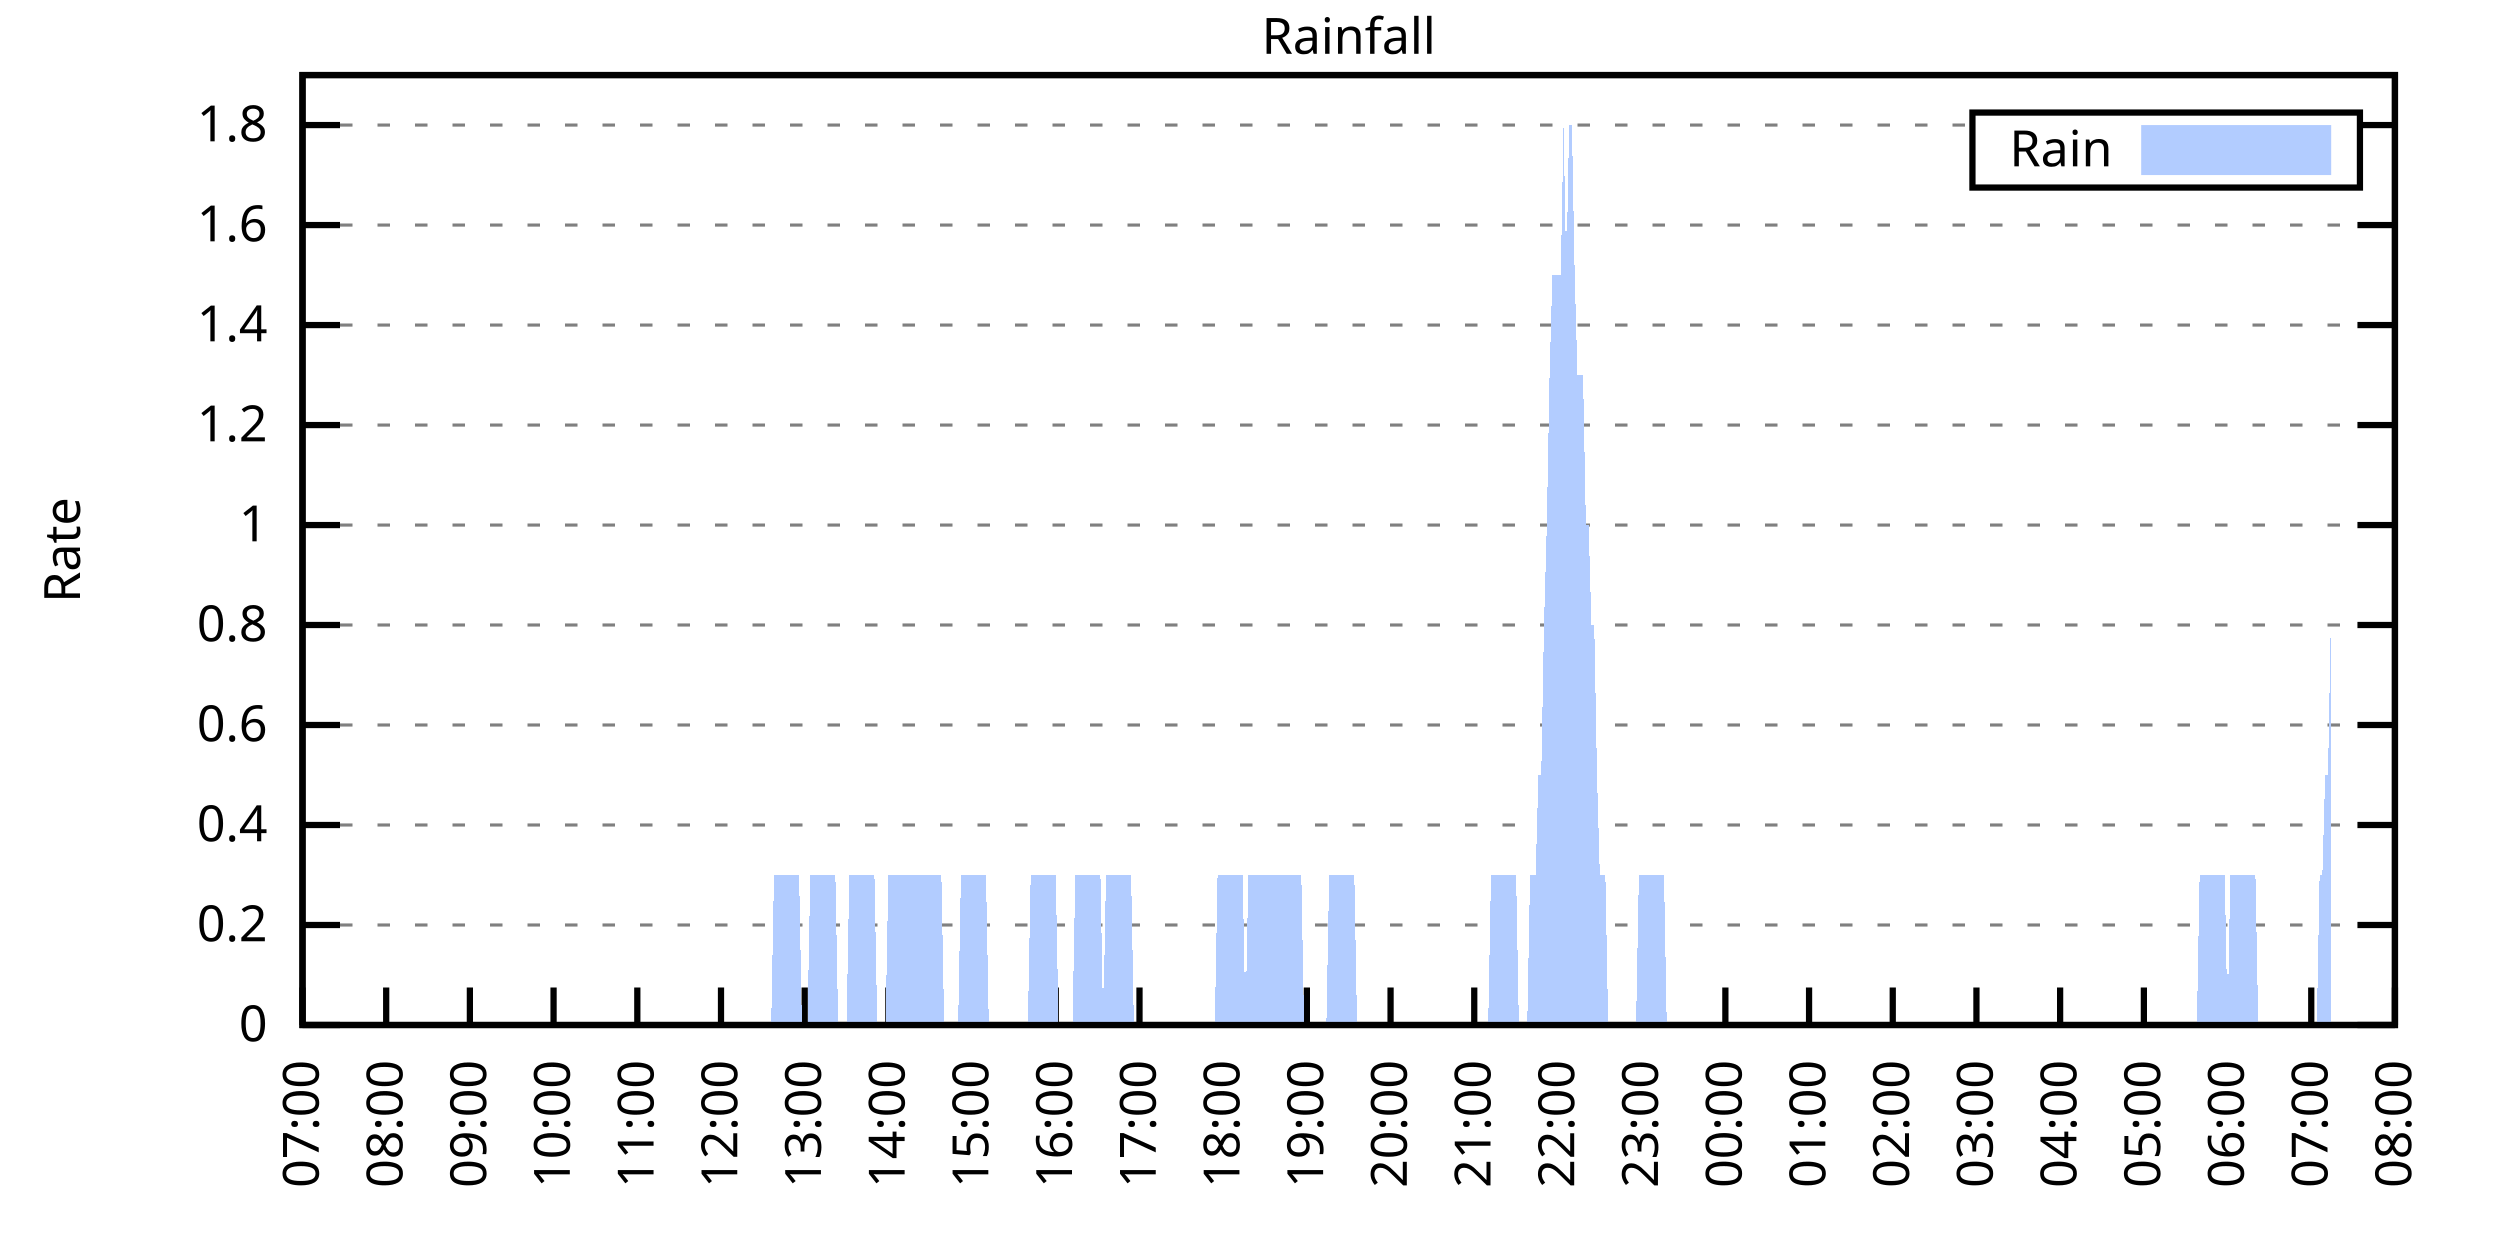
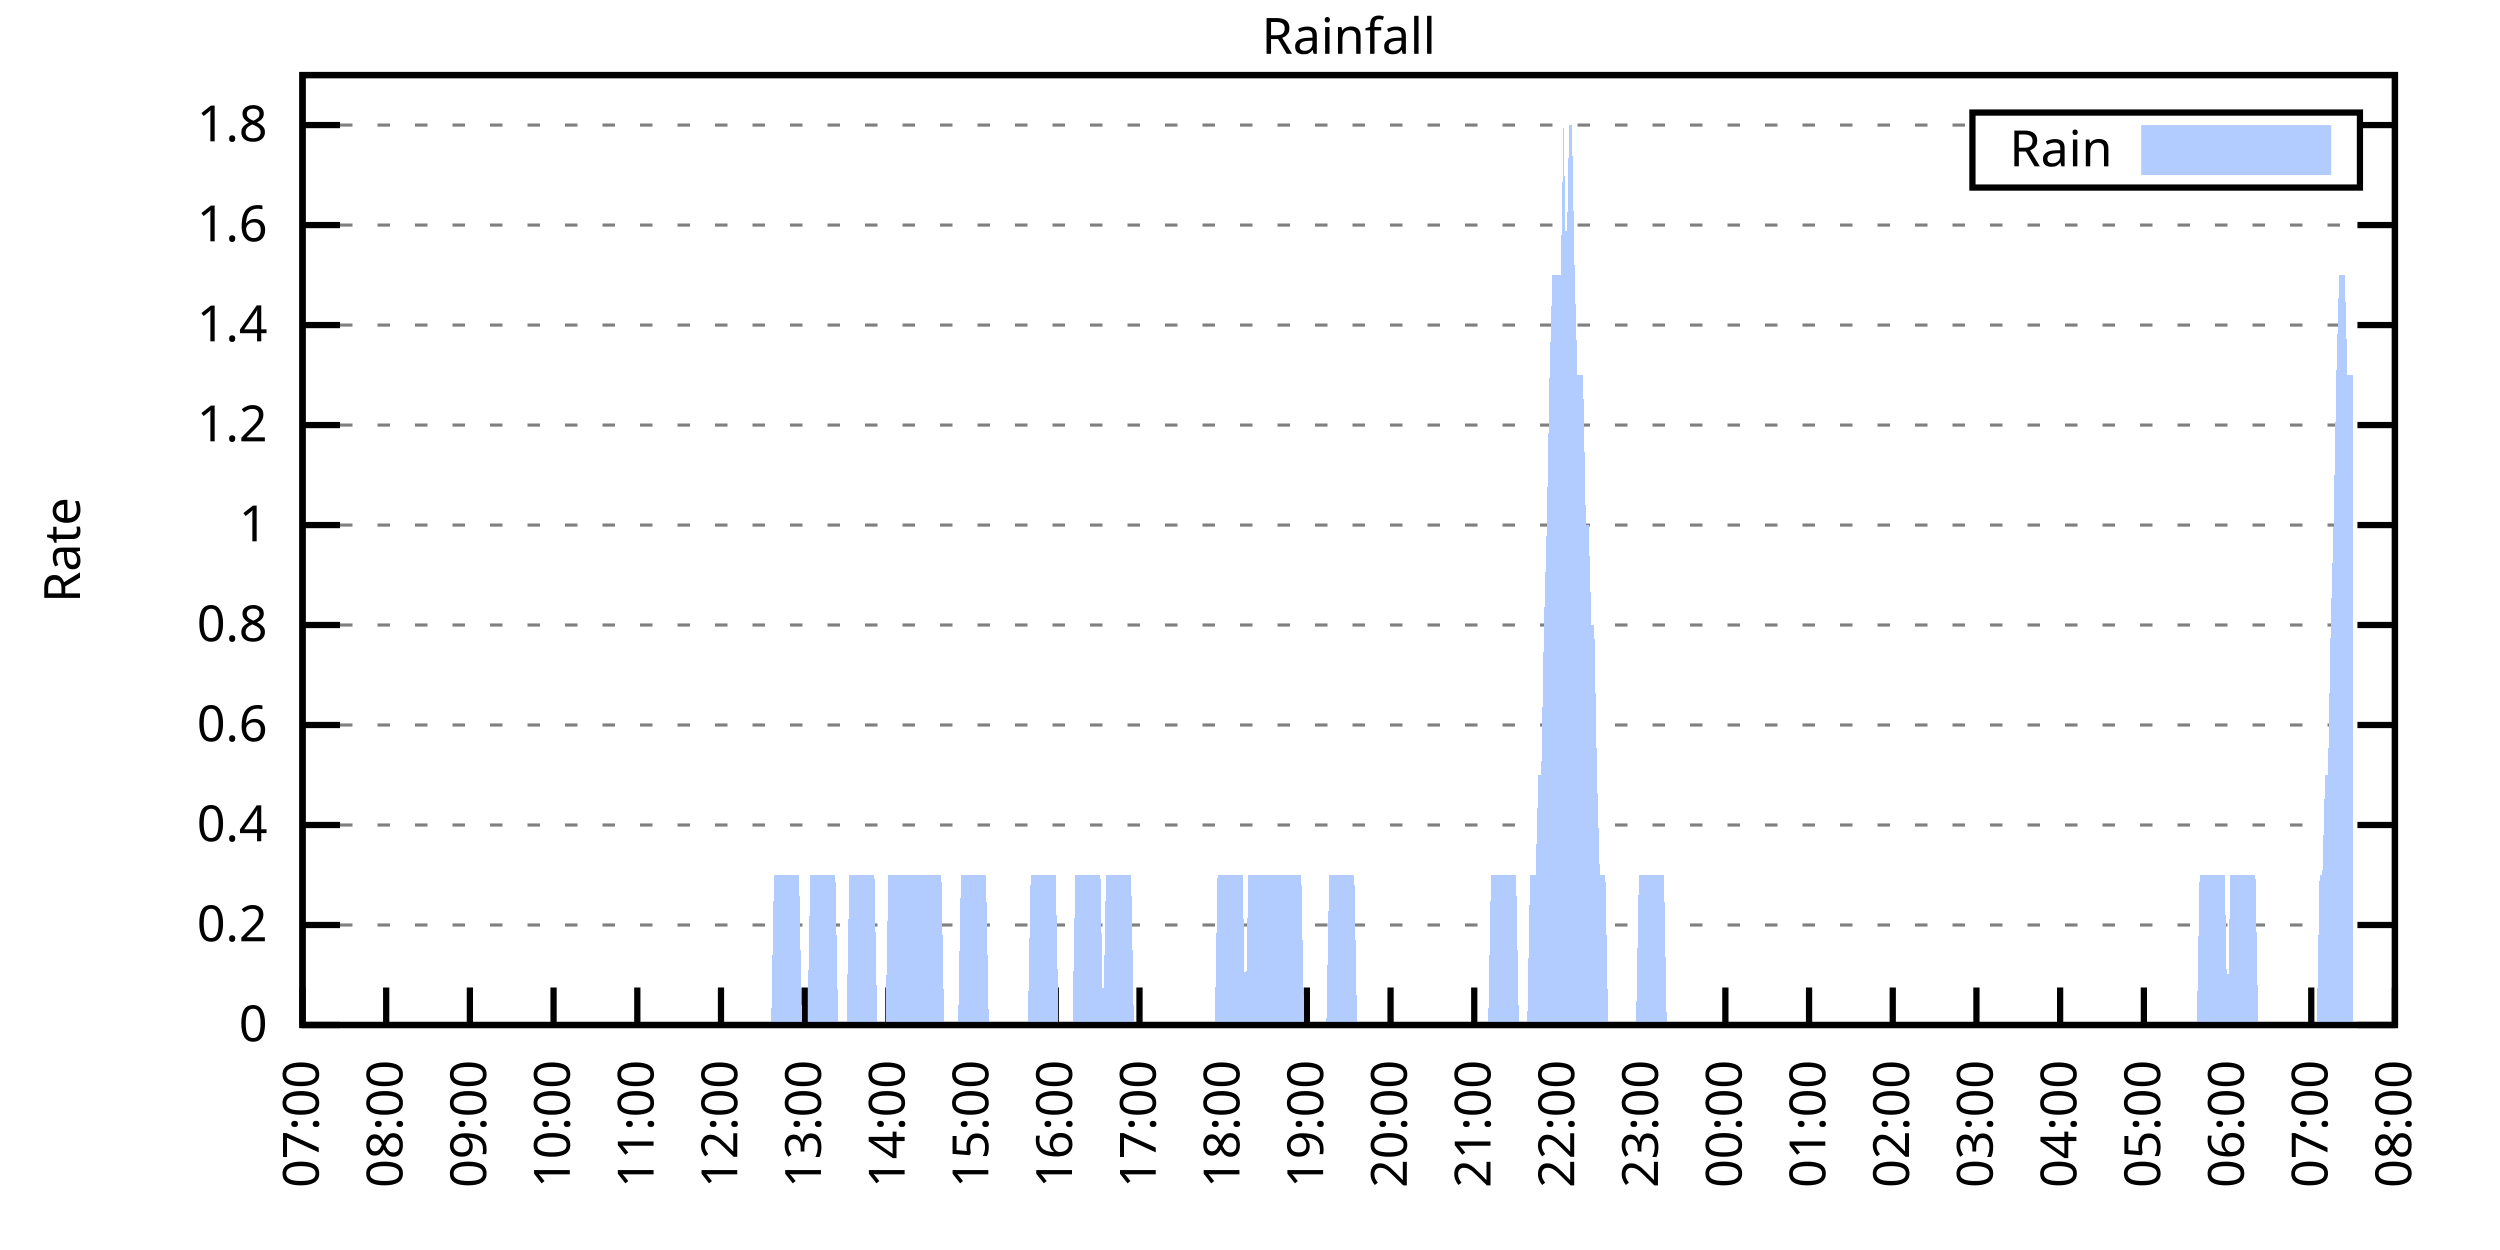
<svg xmlns="http://www.w3.org/2000/svg" xmlns:xlink="http://www.w3.org/1999/xlink" width="400" height="200" viewBox="0 0 400 200">
  <g id="gnuplot_canvas">
    <rect x="0" y="0" width="400" height="200" fill="none" />
    <defs>
      <circle id="gpDot" r="0.5" stroke-width="0.5" stroke="currentColor" />
      <path id="gpPt0" stroke-width="0.333" stroke="currentColor" d="M-1,0 h2 M0,-1 v2" />
      <path id="gpPt1" stroke-width="0.333" stroke="currentColor" d="M-1,-1 L1,1 M1,-1 L-1,1" />
      <path id="gpPt2" stroke-width="0.333" stroke="currentColor" d="M-1,0 L1,0 M0,-1 L0,1 M-1,-1 L1,1 M-1,1 L1,-1" />
      <rect id="gpPt3" stroke-width="0.333" stroke="currentColor" x="-1" y="-1" width="2" height="2" />
      <rect id="gpPt4" stroke-width="0.333" stroke="currentColor" fill="currentColor" x="-1" y="-1" width="2" height="2" />
      <circle id="gpPt5" stroke-width="0.333" stroke="currentColor" cx="0" cy="0" r="1" />
      <use xlink:href="#gpPt5" id="gpPt6" fill="currentColor" stroke="none" />
      <path id="gpPt7" stroke-width="0.333" stroke="currentColor" d="M0,-1.33 L-1.33,0.67 L1.33,0.67 z" />
      <use xlink:href="#gpPt7" id="gpPt8" fill="currentColor" stroke="none" />
      <use xlink:href="#gpPt7" id="gpPt9" stroke="currentColor" transform="rotate(180)" />
      <use xlink:href="#gpPt9" id="gpPt10" fill="currentColor" stroke="none" />
      <use xlink:href="#gpPt3" id="gpPt11" stroke="currentColor" transform="rotate(45)" />
      <use xlink:href="#gpPt11" id="gpPt12" fill="currentColor" stroke="none" />
      <path id="gpPt13" stroke-width="0.333" stroke="currentColor" d="M0,1.330 L1.265,0.411 L0.782,-1.067 L-0.782,-1.076 L-1.265,0.411 z" />
      <use xlink:href="#gpPt13" id="gpPt14" fill="currentColor" stroke="none" />
      <filter id="textbox" filterUnits="objectBoundingBox" x="0" y="0" height="1" width="1">
        <feFlood flood-color="white" flood-opacity="1" result="bgnd" />
        <feComposite in="SourceGraphic" in2="bgnd" operator="atop" />
      </filter>
      <filter id="greybox" filterUnits="objectBoundingBox" x="0" y="0" height="1" width="1">
        <feFlood flood-color="lightgrey" flood-opacity="1" result="grey" />
        <feComposite in="SourceGraphic" in2="grey" operator="atop" />
      </filter>
    </defs>
    <g fill="none" color="white" stroke="currentColor" stroke-width="1.00" stroke-linecap="butt" stroke-linejoin="miter">
</g>
    <g fill="none" color="black" stroke="currentColor" stroke-width="1.00" stroke-linecap="butt" stroke-linejoin="miter">
      <g stroke="none" shape-rendering="crispEdges">
        <polygon fill="rgb(255, 255, 255)" points="48.40,164.00 383.18,164.00 383.18,12.02 48.40,12.02 " />
      </g>
    </g>
    <g fill="none" color="black" stroke="currentColor" stroke-width="1.00" stroke-linecap="butt" stroke-linejoin="miter">
</g>
    <g fill="none" color="black" stroke="black" stroke-width="0.50" stroke-linecap="butt" stroke-linejoin="miter">
</g>
    <g fill="none" color="gray" stroke="currentColor" stroke-width="0.50" stroke-linecap="butt" stroke-linejoin="miter">
      <path stroke="gray" stroke-dasharray="2,4" class="gridline" d="M48.40,164.00 L383.19,164.00  " />
    </g>
    <g fill="none" color="gray" stroke="gray" stroke-width="1.00" stroke-linecap="butt" stroke-linejoin="miter">
</g>
    <g fill="none" color="black" stroke="currentColor" stroke-width="1.00" stroke-linecap="butt" stroke-linejoin="miter">
      <path stroke="black" d="M48.40,164.00 L54.40,164.00 M383.19,164.00 L377.19,164.00  " />
      <g transform="translate(42.80,166.60)" stroke="none" fill="black" font-family="Sans" font-size="8.00" text-anchor="end">
        <text>
          <tspan font-family="Sans"> 0</tspan>
        </text>
      </g>
    </g>
    <g fill="none" color="black" stroke="currentColor" stroke-width="1.00" stroke-linecap="butt" stroke-linejoin="miter">
</g>
    <g fill="none" color="black" stroke="black" stroke-width="0.50" stroke-linecap="butt" stroke-linejoin="miter">
</g>
    <g fill="none" color="gray" stroke="currentColor" stroke-width="0.50" stroke-linecap="butt" stroke-linejoin="miter">
      <path stroke="gray" stroke-dasharray="2,4" class="gridline" d="M48.40,148.00 L383.19,148.00  " />
    </g>
    <g fill="none" color="gray" stroke="gray" stroke-width="1.00" stroke-linecap="butt" stroke-linejoin="miter">
</g>
    <g fill="none" color="black" stroke="currentColor" stroke-width="1.00" stroke-linecap="butt" stroke-linejoin="miter">
      <path stroke="black" d="M48.40,148.00 L54.40,148.00 M383.19,148.00 L377.19,148.00  " />
      <g transform="translate(42.80,150.60)" stroke="none" fill="black" font-family="Sans" font-size="8.00" text-anchor="end">
        <text>
          <tspan font-family="Sans"> 0.2</tspan>
        </text>
      </g>
    </g>
    <g fill="none" color="black" stroke="currentColor" stroke-width="1.00" stroke-linecap="butt" stroke-linejoin="miter">
</g>
    <g fill="none" color="black" stroke="black" stroke-width="0.50" stroke-linecap="butt" stroke-linejoin="miter">
</g>
    <g fill="none" color="gray" stroke="currentColor" stroke-width="0.50" stroke-linecap="butt" stroke-linejoin="miter">
      <path stroke="gray" stroke-dasharray="2,4" class="gridline" d="M48.40,132.00 L383.19,132.00  " />
    </g>
    <g fill="none" color="gray" stroke="gray" stroke-width="1.00" stroke-linecap="butt" stroke-linejoin="miter">
</g>
    <g fill="none" color="black" stroke="currentColor" stroke-width="1.00" stroke-linecap="butt" stroke-linejoin="miter">
      <path stroke="black" d="M48.40,132.00 L54.40,132.00 M383.19,132.00 L377.19,132.00  " />
      <g transform="translate(42.80,134.60)" stroke="none" fill="black" font-family="Sans" font-size="8.00" text-anchor="end">
        <text>
          <tspan font-family="Sans"> 0.4</tspan>
        </text>
      </g>
    </g>
    <g fill="none" color="black" stroke="currentColor" stroke-width="1.00" stroke-linecap="butt" stroke-linejoin="miter">
</g>
    <g fill="none" color="black" stroke="black" stroke-width="0.50" stroke-linecap="butt" stroke-linejoin="miter">
</g>
    <g fill="none" color="gray" stroke="currentColor" stroke-width="0.50" stroke-linecap="butt" stroke-linejoin="miter">
      <path stroke="gray" stroke-dasharray="2,4" class="gridline" d="M48.40,116.00 L383.19,116.00  " />
    </g>
    <g fill="none" color="gray" stroke="gray" stroke-width="1.00" stroke-linecap="butt" stroke-linejoin="miter">
</g>
    <g fill="none" color="black" stroke="currentColor" stroke-width="1.00" stroke-linecap="butt" stroke-linejoin="miter">
      <path stroke="black" d="M48.40,116.00 L54.40,116.00 M383.19,116.00 L377.19,116.00  " />
      <g transform="translate(42.80,118.60)" stroke="none" fill="black" font-family="Sans" font-size="8.00" text-anchor="end">
        <text>
          <tspan font-family="Sans"> 0.6</tspan>
        </text>
      </g>
    </g>
    <g fill="none" color="black" stroke="currentColor" stroke-width="1.00" stroke-linecap="butt" stroke-linejoin="miter">
</g>
    <g fill="none" color="black" stroke="black" stroke-width="0.50" stroke-linecap="butt" stroke-linejoin="miter">
</g>
    <g fill="none" color="gray" stroke="currentColor" stroke-width="0.50" stroke-linecap="butt" stroke-linejoin="miter">
      <path stroke="gray" stroke-dasharray="2,4" class="gridline" d="M48.40,100.00 L383.19,100.00  " />
    </g>
    <g fill="none" color="gray" stroke="gray" stroke-width="1.00" stroke-linecap="butt" stroke-linejoin="miter">
</g>
    <g fill="none" color="black" stroke="currentColor" stroke-width="1.00" stroke-linecap="butt" stroke-linejoin="miter">
      <path stroke="black" d="M48.40,100.00 L54.40,100.00 M383.19,100.00 L377.19,100.00  " />
      <g transform="translate(42.80,102.60)" stroke="none" fill="black" font-family="Sans" font-size="8.00" text-anchor="end">
        <text>
          <tspan font-family="Sans"> 0.8</tspan>
        </text>
      </g>
    </g>
    <g fill="none" color="black" stroke="currentColor" stroke-width="1.00" stroke-linecap="butt" stroke-linejoin="miter">
</g>
    <g fill="none" color="black" stroke="black" stroke-width="0.50" stroke-linecap="butt" stroke-linejoin="miter">
</g>
    <g fill="none" color="gray" stroke="currentColor" stroke-width="0.50" stroke-linecap="butt" stroke-linejoin="miter">
      <path stroke="gray" stroke-dasharray="2,4" class="gridline" d="M48.40,84.01 L383.19,84.01  " />
    </g>
    <g fill="none" color="gray" stroke="gray" stroke-width="1.00" stroke-linecap="butt" stroke-linejoin="miter">
</g>
    <g fill="none" color="black" stroke="currentColor" stroke-width="1.00" stroke-linecap="butt" stroke-linejoin="miter">
      <path stroke="black" d="M48.40,84.01 L54.40,84.01 M383.19,84.01 L377.19,84.01  " />
      <g transform="translate(42.80,86.61)" stroke="none" fill="black" font-family="Sans" font-size="8.00" text-anchor="end">
        <text>
          <tspan font-family="Sans"> 1</tspan>
        </text>
      </g>
    </g>
    <g fill="none" color="black" stroke="currentColor" stroke-width="1.00" stroke-linecap="butt" stroke-linejoin="miter">
</g>
    <g fill="none" color="black" stroke="black" stroke-width="0.50" stroke-linecap="butt" stroke-linejoin="miter">
</g>
    <g fill="none" color="gray" stroke="currentColor" stroke-width="0.50" stroke-linecap="butt" stroke-linejoin="miter">
      <path stroke="gray" stroke-dasharray="2,4" class="gridline" d="M48.40,68.01 L383.19,68.01  " />
    </g>
    <g fill="none" color="gray" stroke="gray" stroke-width="1.00" stroke-linecap="butt" stroke-linejoin="miter">
</g>
    <g fill="none" color="black" stroke="currentColor" stroke-width="1.00" stroke-linecap="butt" stroke-linejoin="miter">
      <path stroke="black" d="M48.40,68.01 L54.40,68.01 M383.19,68.01 L377.19,68.01  " />
      <g transform="translate(42.80,70.61)" stroke="none" fill="black" font-family="Sans" font-size="8.00" text-anchor="end">
        <text>
          <tspan font-family="Sans"> 1.2</tspan>
        </text>
      </g>
    </g>
    <g fill="none" color="black" stroke="currentColor" stroke-width="1.00" stroke-linecap="butt" stroke-linejoin="miter">
</g>
    <g fill="none" color="black" stroke="black" stroke-width="0.50" stroke-linecap="butt" stroke-linejoin="miter">
</g>
    <g fill="none" color="gray" stroke="currentColor" stroke-width="0.50" stroke-linecap="butt" stroke-linejoin="miter">
      <path stroke="gray" stroke-dasharray="2,4" class="gridline" d="M48.40,52.01 L383.19,52.01  " />
    </g>
    <g fill="none" color="gray" stroke="gray" stroke-width="1.00" stroke-linecap="butt" stroke-linejoin="miter">
</g>
    <g fill="none" color="black" stroke="currentColor" stroke-width="1.00" stroke-linecap="butt" stroke-linejoin="miter">
      <path stroke="black" d="M48.40,52.01 L54.40,52.01 M383.19,52.01 L377.19,52.01  " />
      <g transform="translate(42.80,54.61)" stroke="none" fill="black" font-family="Sans" font-size="8.00" text-anchor="end">
        <text>
          <tspan font-family="Sans"> 1.4</tspan>
        </text>
      </g>
    </g>
    <g fill="none" color="black" stroke="currentColor" stroke-width="1.00" stroke-linecap="butt" stroke-linejoin="miter">
</g>
    <g fill="none" color="black" stroke="black" stroke-width="0.50" stroke-linecap="butt" stroke-linejoin="miter">
</g>
    <g fill="none" color="gray" stroke="currentColor" stroke-width="0.50" stroke-linecap="butt" stroke-linejoin="miter">
      <path stroke="gray" stroke-dasharray="2,4" class="gridline" d="M48.40,36.01 L383.19,36.01  " />
    </g>
    <g fill="none" color="gray" stroke="gray" stroke-width="1.00" stroke-linecap="butt" stroke-linejoin="miter">
</g>
    <g fill="none" color="black" stroke="currentColor" stroke-width="1.00" stroke-linecap="butt" stroke-linejoin="miter">
      <path stroke="black" d="M48.40,36.01 L54.40,36.01 M383.19,36.01 L377.19,36.01  " />
      <g transform="translate(42.80,38.61)" stroke="none" fill="black" font-family="Sans" font-size="8.00" text-anchor="end">
        <text>
          <tspan font-family="Sans"> 1.6</tspan>
        </text>
      </g>
    </g>
    <g fill="none" color="black" stroke="currentColor" stroke-width="1.00" stroke-linecap="butt" stroke-linejoin="miter">
</g>
    <g fill="none" color="black" stroke="black" stroke-width="0.50" stroke-linecap="butt" stroke-linejoin="miter">
</g>
    <g fill="none" color="gray" stroke="currentColor" stroke-width="0.50" stroke-linecap="butt" stroke-linejoin="miter">
      <path stroke="gray" stroke-dasharray="2,4" class="gridline" d="M48.40,20.01 L315.59,20.01 M377.59,20.01 L383.19,20.01  " />
    </g>
    <g fill="none" color="gray" stroke="gray" stroke-width="1.00" stroke-linecap="butt" stroke-linejoin="miter">
</g>
    <g fill="none" color="black" stroke="currentColor" stroke-width="1.00" stroke-linecap="butt" stroke-linejoin="miter">
      <path stroke="black" d="M48.40,20.01 L54.40,20.01 M383.19,20.01 L377.19,20.01  " />
      <g transform="translate(42.80,22.61)" stroke="none" fill="black" font-family="Sans" font-size="8.00" text-anchor="end">
        <text>
          <tspan font-family="Sans"> 1.8</tspan>
        </text>
      </g>
    </g>
    <g fill="none" color="black" stroke="currentColor" stroke-width="1.00" stroke-linecap="butt" stroke-linejoin="miter">
      <path stroke="black" d="M48.40,164.00 L48.40,158.00  " />
      <g transform="translate(51.00,169.60) rotate(270.00)" stroke="none" fill="black" font-family="Sans" font-size="8.00" text-anchor="end">
        <text>
          <tspan font-family="Sans">07:00</tspan>
        </text>
      </g>
    </g>
    <g fill="none" color="black" stroke="currentColor" stroke-width="1.00" stroke-linecap="butt" stroke-linejoin="miter">
      <path stroke="black" d="M61.79,164.00 L61.79,158.00  " />
      <g transform="translate(64.39,169.60) rotate(270.00)" stroke="none" fill="black" font-family="Sans" font-size="8.00" text-anchor="end">
        <text>
          <tspan font-family="Sans">08:00</tspan>
        </text>
      </g>
    </g>
    <g fill="none" color="black" stroke="currentColor" stroke-width="1.00" stroke-linecap="butt" stroke-linejoin="miter">
      <path stroke="black" d="M75.18,164.00 L75.18,158.00  " />
      <g transform="translate(77.78,169.60) rotate(270.00)" stroke="none" fill="black" font-family="Sans" font-size="8.00" text-anchor="end">
        <text>
          <tspan font-family="Sans">09:00</tspan>
        </text>
      </g>
    </g>
    <g fill="none" color="black" stroke="currentColor" stroke-width="1.00" stroke-linecap="butt" stroke-linejoin="miter">
      <path stroke="black" d="M88.57,164.00 L88.57,158.00  " />
      <g transform="translate(91.17,169.60) rotate(270.00)" stroke="none" fill="black" font-family="Sans" font-size="8.00" text-anchor="end">
        <text>
          <tspan font-family="Sans">10:00</tspan>
        </text>
      </g>
    </g>
    <g fill="none" color="black" stroke="currentColor" stroke-width="1.00" stroke-linecap="butt" stroke-linejoin="miter">
      <path stroke="black" d="M101.97,164.00 L101.97,158.00  " />
      <g transform="translate(104.57,169.60) rotate(270.00)" stroke="none" fill="black" font-family="Sans" font-size="8.00" text-anchor="end">
        <text>
          <tspan font-family="Sans">11:00</tspan>
        </text>
      </g>
    </g>
    <g fill="none" color="black" stroke="currentColor" stroke-width="1.00" stroke-linecap="butt" stroke-linejoin="miter">
      <path stroke="black" d="M115.36,164.00 L115.36,158.00  " />
      <g transform="translate(117.96,169.60) rotate(270.00)" stroke="none" fill="black" font-family="Sans" font-size="8.00" text-anchor="end">
        <text>
          <tspan font-family="Sans">12:00</tspan>
        </text>
      </g>
    </g>
    <g fill="none" color="black" stroke="currentColor" stroke-width="1.00" stroke-linecap="butt" stroke-linejoin="miter">
      <path stroke="black" d="M128.75,164.00 L128.75,158.00  " />
      <g transform="translate(131.35,169.60) rotate(270.00)" stroke="none" fill="black" font-family="Sans" font-size="8.00" text-anchor="end">
        <text>
          <tspan font-family="Sans">13:00</tspan>
        </text>
      </g>
    </g>
    <g fill="none" color="black" stroke="currentColor" stroke-width="1.00" stroke-linecap="butt" stroke-linejoin="miter">
      <path stroke="black" d="M142.14,164.00 L142.14,158.00  " />
      <g transform="translate(144.74,169.60) rotate(270.00)" stroke="none" fill="black" font-family="Sans" font-size="8.00" text-anchor="end">
        <text>
          <tspan font-family="Sans">14:00</tspan>
        </text>
      </g>
    </g>
    <g fill="none" color="black" stroke="currentColor" stroke-width="1.00" stroke-linecap="butt" stroke-linejoin="miter">
      <path stroke="black" d="M155.53,164.00 L155.53,158.00  " />
      <g transform="translate(158.13,169.60) rotate(270.00)" stroke="none" fill="black" font-family="Sans" font-size="8.00" text-anchor="end">
        <text>
          <tspan font-family="Sans">15:00</tspan>
        </text>
      </g>
    </g>
    <g fill="none" color="black" stroke="currentColor" stroke-width="1.00" stroke-linecap="butt" stroke-linejoin="miter">
      <path stroke="black" d="M168.92,164.00 L168.92,158.00  " />
      <g transform="translate(171.52,169.60) rotate(270.00)" stroke="none" fill="black" font-family="Sans" font-size="8.00" text-anchor="end">
        <text>
          <tspan font-family="Sans">16:00</tspan>
        </text>
      </g>
    </g>
    <g fill="none" color="black" stroke="currentColor" stroke-width="1.00" stroke-linecap="butt" stroke-linejoin="miter">
      <path stroke="black" d="M182.32,164.00 L182.32,158.00  " />
      <g transform="translate(184.92,169.60) rotate(270.00)" stroke="none" fill="black" font-family="Sans" font-size="8.00" text-anchor="end">
        <text>
          <tspan font-family="Sans">17:00</tspan>
        </text>
      </g>
    </g>
    <g fill="none" color="black" stroke="currentColor" stroke-width="1.00" stroke-linecap="butt" stroke-linejoin="miter">
      <path stroke="black" d="M195.71,164.00 L195.71,158.00  " />
      <g transform="translate(198.31,169.60) rotate(270.00)" stroke="none" fill="black" font-family="Sans" font-size="8.00" text-anchor="end">
        <text>
          <tspan font-family="Sans">18:00</tspan>
        </text>
      </g>
    </g>
    <g fill="none" color="black" stroke="currentColor" stroke-width="1.00" stroke-linecap="butt" stroke-linejoin="miter">
      <path stroke="black" d="M209.10,164.00 L209.10,158.00  " />
      <g transform="translate(211.70,169.60) rotate(270.00)" stroke="none" fill="black" font-family="Sans" font-size="8.00" text-anchor="end">
        <text>
          <tspan font-family="Sans">19:00</tspan>
        </text>
      </g>
    </g>
    <g fill="none" color="black" stroke="currentColor" stroke-width="1.00" stroke-linecap="butt" stroke-linejoin="miter">
      <path stroke="black" d="M222.49,164.00 L222.49,158.00  " />
      <g transform="translate(225.09,169.60) rotate(270.00)" stroke="none" fill="black" font-family="Sans" font-size="8.00" text-anchor="end">
        <text>
          <tspan font-family="Sans">20:00</tspan>
        </text>
      </g>
    </g>
    <g fill="none" color="black" stroke="currentColor" stroke-width="1.00" stroke-linecap="butt" stroke-linejoin="miter">
      <path stroke="black" d="M235.88,164.00 L235.88,158.00  " />
      <g transform="translate(238.48,169.60) rotate(270.00)" stroke="none" fill="black" font-family="Sans" font-size="8.00" text-anchor="end">
        <text>
          <tspan font-family="Sans">21:00</tspan>
        </text>
      </g>
    </g>
    <g fill="none" color="black" stroke="currentColor" stroke-width="1.00" stroke-linecap="butt" stroke-linejoin="miter">
      <path stroke="black" d="M249.27,164.00 L249.27,158.00  " />
      <g transform="translate(251.87,169.60) rotate(270.00)" stroke="none" fill="black" font-family="Sans" font-size="8.00" text-anchor="end">
        <text>
          <tspan font-family="Sans">22:00</tspan>
        </text>
      </g>
    </g>
    <g fill="none" color="black" stroke="currentColor" stroke-width="1.00" stroke-linecap="butt" stroke-linejoin="miter">
      <path stroke="black" d="M262.67,164.00 L262.67,158.00  " />
      <g transform="translate(265.27,169.60) rotate(270.00)" stroke="none" fill="black" font-family="Sans" font-size="8.00" text-anchor="end">
        <text>
          <tspan font-family="Sans">23:00</tspan>
        </text>
      </g>
    </g>
    <g fill="none" color="black" stroke="currentColor" stroke-width="1.00" stroke-linecap="butt" stroke-linejoin="miter">
      <path stroke="black" d="M276.06,164.00 L276.06,158.00  " />
      <g transform="translate(278.66,169.60) rotate(270.00)" stroke="none" fill="black" font-family="Sans" font-size="8.00" text-anchor="end">
        <text>
          <tspan font-family="Sans">00:00</tspan>
        </text>
      </g>
    </g>
    <g fill="none" color="black" stroke="currentColor" stroke-width="1.00" stroke-linecap="butt" stroke-linejoin="miter">
      <path stroke="black" d="M289.45,164.00 L289.45,158.00  " />
      <g transform="translate(292.05,169.60) rotate(270.00)" stroke="none" fill="black" font-family="Sans" font-size="8.00" text-anchor="end">
        <text>
          <tspan font-family="Sans">01:00</tspan>
        </text>
      </g>
    </g>
    <g fill="none" color="black" stroke="currentColor" stroke-width="1.00" stroke-linecap="butt" stroke-linejoin="miter">
      <path stroke="black" d="M302.84,164.00 L302.84,158.00  " />
      <g transform="translate(305.44,169.60) rotate(270.00)" stroke="none" fill="black" font-family="Sans" font-size="8.00" text-anchor="end">
        <text>
          <tspan font-family="Sans">02:00</tspan>
        </text>
      </g>
    </g>
    <g fill="none" color="black" stroke="currentColor" stroke-width="1.00" stroke-linecap="butt" stroke-linejoin="miter">
      <path stroke="black" d="M316.23,164.00 L316.23,158.00  " />
      <g transform="translate(318.83,169.60) rotate(270.00)" stroke="none" fill="black" font-family="Sans" font-size="8.00" text-anchor="end">
        <text>
          <tspan font-family="Sans">03:00</tspan>
        </text>
      </g>
    </g>
    <g fill="none" color="black" stroke="currentColor" stroke-width="1.00" stroke-linecap="butt" stroke-linejoin="miter">
      <path stroke="black" d="M329.62,164.00 L329.62,158.00  " />
      <g transform="translate(332.22,169.60) rotate(270.00)" stroke="none" fill="black" font-family="Sans" font-size="8.00" text-anchor="end">
        <text>
          <tspan font-family="Sans">04:00</tspan>
        </text>
      </g>
    </g>
    <g fill="none" color="black" stroke="currentColor" stroke-width="1.00" stroke-linecap="butt" stroke-linejoin="miter">
      <path stroke="black" d="M343.02,164.00 L343.02,158.00  " />
      <g transform="translate(345.62,169.60) rotate(270.00)" stroke="none" fill="black" font-family="Sans" font-size="8.00" text-anchor="end">
        <text>
          <tspan font-family="Sans">05:00</tspan>
        </text>
      </g>
    </g>
    <g fill="none" color="black" stroke="currentColor" stroke-width="1.00" stroke-linecap="butt" stroke-linejoin="miter">
      <path stroke="black" d="M356.41,164.00 L356.41,158.00  " />
      <g transform="translate(359.01,169.60) rotate(270.00)" stroke="none" fill="black" font-family="Sans" font-size="8.00" text-anchor="end">
        <text>
          <tspan font-family="Sans">06:00</tspan>
        </text>
      </g>
    </g>
    <g fill="none" color="black" stroke="currentColor" stroke-width="1.00" stroke-linecap="butt" stroke-linejoin="miter">
      <path stroke="black" d="M369.80,164.00 L369.80,158.00  " />
      <g transform="translate(372.40,169.60) rotate(270.00)" stroke="none" fill="black" font-family="Sans" font-size="8.00" text-anchor="end">
        <text>
          <tspan font-family="Sans">07:00</tspan>
        </text>
      </g>
    </g>
    <g fill="none" color="black" stroke="currentColor" stroke-width="1.00" stroke-linecap="butt" stroke-linejoin="miter">
      <path stroke="black" d="M383.19,164.00 L383.19,158.00  " />
      <g transform="translate(385.79,169.60) rotate(270.00)" stroke="none" fill="black" font-family="Sans" font-size="8.00" text-anchor="end">
        <text>
          <tspan font-family="Sans">08:00</tspan>
        </text>
      </g>
    </g>
    <g fill="none" color="black" stroke="currentColor" stroke-width="1.00" stroke-linecap="butt" stroke-linejoin="miter">
</g>
    <g fill="none" color="black" stroke="currentColor" stroke-width="1.00" stroke-linecap="butt" stroke-linejoin="miter">
      <path stroke="black" d="M48.40,12.01 L48.40,164.00 L383.19,164.00 L383.19,12.01 L48.40,12.01 Z  " />
    </g>
    <g fill="none" color="black" stroke="currentColor" stroke-width="1.00" stroke-linecap="butt" stroke-linejoin="miter">
</g>
    <g fill="none" color="black" stroke="currentColor" stroke-width="1.00" stroke-linecap="butt" stroke-linejoin="miter">
      <path stroke="black" d="M315.59,30.01 L315.59,18.01 L377.59,18.01 L377.59,30.01 L315.59,30.01 Z  " />
    </g>
    <g id="Rainfall_plot_1">
      <g fill="none" color="white" stroke="black" stroke-width="2.00" stroke-linecap="butt" stroke-linejoin="miter">
</g>
      <g fill="none" color="black" stroke="currentColor" stroke-width="2.00" stroke-linecap="butt" stroke-linejoin="miter">
        <g transform="translate(337.99,26.61)" stroke="none" fill="black" font-family="Sans" font-size="8.00" text-anchor="end">
          <text>
            <tspan font-family="Sans">Rain</tspan>
          </text>
        </g>
      </g>
      <g fill="none" color="black" stroke="currentColor" stroke-width="2.00" stroke-linecap="butt" stroke-linejoin="miter">
        <g stroke="none" shape-rendering="crispEdges">
          <polygon fill="rgb(178, 204, 255)" points="343.59,27.01 371.99,27.01 371.99,21.01 343.59,21.01 " />
        </g>
        <path stroke="rgb(178, 204, 255)" d="M343.59,27.01 L371.99,27.01 L371.99,21.01 L343.59,21.01 L343.59,27.01 Z  " />
      </g>
      <g fill="none" color="black" stroke="currentColor" stroke-width="2.00" stroke-linecap="butt" stroke-linejoin="miter">
        <g stroke="none" shape-rendering="crispEdges">
-           <polygon fill="rgb(178, 204, 255)" points="51.97,164.00 52.42,164.00 52.86,164.00 53.31,164.00 53.76,164.00 54.20,164.00 54.65,164.00 55.10,164.00 55.54,164.00 55.99,164.00 56.43,164.00 56.88,164.00 57.33,164.00 57.77,164.00 58.22,164.00 58.67,164.00 59.11,164.00 59.56,164.00 60.01,164.00 60.45,164.00 60.90,164.00 61.35,164.00 61.79,164.00 62.24,164.00 62.68,164.00 63.13,164.00 63.58,164.00 64.02,164.00 64.47,164.00 64.92,164.00 65.36,164.00 65.81,164.00 66.26,164.00 66.70,164.00 67.15,164.00 67.59,164.00 68.04,164.00 68.49,164.00 68.93,164.00 69.38,164.00 69.83,164.00 70.27,164.00 70.72,164.00 71.17,164.00 71.61,164.00 72.06,164.00 72.50,164.00 72.95,164.00 73.40,164.00 73.84,164.00 74.29,164.00 74.74,164.00 75.18,164.00 75.63,164.00 76.08,164.00 76.52,164.00 76.97,164.00 77.42,164.00 77.86,164.00 78.31,164.00 78.75,164.00 79.20,164.00 79.65,164.00 80.09,164.00 80.54,164.00 80.99,164.00 81.43,164.00 81.88,164.00 82.33,164.00 82.77,164.00 83.22,164.00 83.66,164.00 84.11,164.00 84.56,164.00 85.00,164.00 85.45,164.00 85.90,164.00 86.34,164.00 86.79,164.00 87.24,164.00 87.68,164.00 88.13,164.00 88.57,164.00 89.02,164.00 89.47,164.00 89.91,164.00 90.36,164.00 90.81,164.00 91.25,164.00 91.70,164.00 92.15,164.00 92.59,164.00 93.04,164.00 93.49,164.00 93.93,164.00 94.38,164.00 94.82,164.00 95.27,164.00 95.72,164.00 96.16,164.00 96.61,164.00 97.06,164.00 97.50,164.00 97.95,164.00 98.40,164.00 98.84,164.00 99.29,164.00 99.73,164.00 100.18,164.00 100.63,164.00 101.07,164.00 101.52,164.00 101.97,164.00 102.41,164.00 102.86,164.00 103.31,164.00 103.75,164.00 104.20,164.00 104.64,164.00 105.09,164.00 105.54,164.00 105.98,164.00 106.43,164.00 106.88,164.00 107.32,164.00 107.77,164.00 108.22,164.00 108.66,164.00 109.11,164.00 109.55,164.00 110.00,164.00 110.45,164.00 110.89,164.00 111.34,164.00 111.79,164.00 112.23,164.00 112.68,164.00 113.13,164.00 113.57,164.00 114.02,164.00 114.47,164.00 114.91,164.00 115.36,164.00 115.80,164.00 116.25,164.00 116.70,164.00 117.14,164.00 117.59,164.00 118.04,164.00 118.48,164.00 118.93,164.00 119.38,164.00 119.82,164.00 120.27,164.00 120.71,164.00 121.16,164.00 121.61,164.00 122.05,164.00 122.50,164.00 122.95,164.00 123.39,164.00 123.84,140.00 124.29,140.00 124.73,140.00 125.18,140.00 125.62,140.00 126.07,140.00 126.52,140.00 126.96,140.00 127.41,140.00 127.86,140.00 128.30,164.00 128.75,164.00 129.20,164.00 129.64,140.00 130.09,140.00 130.54,140.00 130.98,140.00 131.43,140.00 131.87,140.00 132.32,140.00 132.77,140.00 133.21,140.00 133.66,140.00 134.11,164.00 134.55,164.00 135.00,164.00 135.45,164.00 135.89,140.00 136.34,140.00 136.78,140.00 137.23,140.00 137.68,140.00 138.12,140.00 138.57,140.00 139.02,140.00 139.46,140.00 139.91,140.00 140.36,164.00 140.80,164.00 141.25,164.00 141.69,164.00 142.14,140.00 142.59,140.00 143.03,140.00 143.48,140.00 143.93,140.00 144.37,140.00 144.82,140.00 145.27,140.00 145.71,140.00 146.16,140.00 146.61,140.00 147.05,140.00 147.50,140.00 147.94,140.00 148.39,140.00 148.84,140.00 149.28,140.00 149.73,140.00 150.18,140.00 150.62,140.00 151.07,164.00 151.52,164.00 151.96,164.00 152.41,164.00 152.85,164.00 153.30,164.00 153.75,140.00 154.19,140.00 154.64,140.00 155.09,140.00 155.53,140.00 155.98,140.00 156.43,140.00 156.87,140.00 157.32,140.00 157.76,140.00 158.21,164.00 158.66,164.00 159.10,164.00 159.55,164.00 160.00,164.00 160.44,164.00 160.89,164.00 161.34,164.00 161.78,164.00 162.23,164.00 162.67,164.00 163.12,164.00 163.57,164.00 164.01,164.00 164.46,164.00 164.91,140.00 165.35,140.00 165.80,140.00 166.25,140.00 166.69,140.00 167.14,140.00 167.59,140.00 168.03,140.00 168.48,140.00 168.92,140.00 169.37,164.00 169.82,164.00 170.26,164.00 170.71,164.00 171.16,164.00 171.60,164.00 172.05,140.00 172.50,140.00 172.94,140.00 173.39,140.00 173.83,140.00 174.28,140.00 174.73,140.00 175.17,140.00 175.62,140.00 176.07,140.00 176.51,164.00 176.96,140.00 177.41,140.00 177.85,140.00 178.30,140.00 178.74,140.00 179.19,140.00 179.64,140.00 180.08,140.00 180.53,140.00 180.98,140.00 181.42,164.00 181.87,164.00 182.32,164.00 182.76,164.00 183.21,164.00 183.66,164.00 184.10,164.00 184.55,164.00 184.99,164.00 185.44,164.00 185.89,164.00 186.33,164.00 186.78,164.00 187.23,164.00 187.67,164.00 188.12,164.00 188.57,164.00 189.01,164.00 189.46,164.00 189.90,164.00 190.35,164.00 190.80,164.00 191.24,164.00 191.69,164.00 192.14,164.00 192.58,164.00 193.03,164.00 193.48,164.00 193.92,164.00 194.37,164.00 194.81,140.00 195.26,140.00 195.71,140.00 196.15,140.00 196.60,140.00 197.05,140.00 197.49,140.00 197.94,140.00 198.39,140.00 198.83,140.00 199.28,164.00 199.73,140.00 200.17,140.00 200.62,140.00 201.06,140.00 201.51,140.00 201.96,140.00 202.40,140.00 202.85,140.00 203.30,140.00 203.74,140.00 204.19,140.00 204.64,140.00 205.08,140.00 205.53,140.00 205.97,140.00 206.42,140.00 206.87,140.00 207.31,140.00 207.76,140.00 208.21,140.00 208.65,164.00 209.10,164.00 209.55,164.00 209.99,164.00 210.44,164.00 210.88,164.00 211.33,164.00 211.78,164.00 212.22,164.00 212.67,140.00 213.12,140.00 213.56,140.00 214.01,140.00 214.46,140.00 214.90,140.00 215.35,140.00 215.80,140.00 216.24,140.00 216.69,140.00 217.13,164.00 217.58,164.00 218.03,164.00 218.47,164.00 218.92,164.00 219.37,164.00 219.81,164.00 220.26,164.00 220.71,164.00 221.15,164.00 221.60,164.00 222.04,164.00 222.49,164.00 222.94,164.00 223.38,164.00 223.83,164.00 224.28,164.00 224.72,164.00 225.17,164.00 225.62,164.00 226.06,164.00 226.51,164.00 226.95,164.00 227.40,164.00 227.85,164.00 228.29,164.00 228.74,164.00 229.19,164.00 229.63,164.00 230.08,164.00 230.53,164.00 230.97,164.00 231.42,164.00 231.86,164.00 232.31,164.00 232.76,164.00 233.20,164.00 233.65,164.00 234.10,164.00 234.54,164.00 234.99,164.00 235.44,164.00 235.88,164.00 236.33,164.00 236.78,164.00 237.22,164.00 237.67,164.00 238.11,164.00 238.56,140.00 239.01,140.00 239.45,140.00 239.90,140.00 240.35,140.00 240.79,140.00 241.24,140.00 241.69,140.00 242.13,140.00 242.58,140.00 243.02,164.00 243.47,164.00 243.92,164.00 244.36,164.00 244.81,140.00 245.26,140.00 245.70,140.00 246.15,124.00 246.60,124.00 247.04,100.00 247.49,84.01 247.93,60.01 248.38,44.01 248.83,44.01 249.27,44.01 249.72,44.01 250.17,20.01 250.61,44.01 251.06,20.01 251.51,20.01 251.95,44.01 252.40,60.01 252.85,60.01 253.29,60.01 253.74,84.01 254.18,84.01 254.63,100.00 255.08,100.00 255.52,124.00 255.97,140.00 256.42,140.00 256.86,140.00 257.31,164.00 257.76,164.00 258.20,164.00 258.65,164.00 259.09,164.00 259.54,164.00 259.99,164.00 260.43,164.00 260.88,164.00 261.33,164.00 261.77,164.00 262.22,140.00 262.67,140.00 263.11,140.00 263.56,140.00 264.00,140.00 264.45,140.00 264.90,140.00 265.34,140.00 265.79,140.00 266.24,140.00 266.68,164.00 267.13,164.00 267.58,164.00 268.02,164.00 268.47,164.00 268.92,164.00 269.36,164.00 269.81,164.00 270.25,164.00 270.70,164.00 271.15,164.00 271.59,164.00 272.04,164.00 272.49,164.00 272.93,164.00 273.38,164.00 273.83,164.00 274.27,164.00 274.72,164.00 275.16,164.00 275.61,164.00 276.06,164.00 276.50,164.00 276.95,164.00 277.40,164.00 277.84,164.00 278.29,164.00 278.74,164.00 279.18,164.00 279.63,164.00 280.07,164.00 280.52,164.00 280.97,164.00 281.41,164.00 281.86,164.00 282.31,164.00 282.75,164.00 283.20,164.00 283.65,164.00 284.09,164.00 284.54,164.00 284.98,164.00 285.43,164.00 285.88,164.00 286.32,164.00 286.77,164.00 287.22,164.00 287.66,164.00 288.11,164.00 288.56,164.00 289.00,164.00 289.45,164.00 289.90,164.00 290.34,164.00 290.79,164.00 291.23,164.00 291.68,164.00 292.13,164.00 292.57,164.00 293.02,164.00 293.47,164.00 293.91,164.00 294.36,164.00 294.81,164.00 295.25,164.00 295.70,164.00 296.14,164.00 296.59,164.00 297.04,164.00 297.48,164.00 297.93,164.00 298.38,164.00 298.82,164.00 299.27,164.00 299.72,164.00 300.16,164.00 300.61,164.00 301.05,164.00 301.50,164.00 301.95,164.00 302.39,164.00 302.84,164.00 303.29,164.00 303.73,164.00 304.18,164.00 304.63,164.00 305.07,164.00 305.52,164.00 305.97,164.00 306.41,164.00 306.86,164.00 307.30,164.00 307.75,164.00 308.20,164.00 308.64,164.00 309.09,164.00 309.54,164.00 309.98,164.00 310.43,164.00 310.88,164.00 311.32,164.00 311.77,164.00 312.21,164.00 312.66,164.00 313.11,164.00 313.55,164.00 314.00,164.00 314.45,164.00 314.89,164.00 315.34,164.00 315.79,164.00 316.23,164.00 316.68,164.00 317.12,164.00 317.57,164.00 318.02,164.00 318.46,164.00 318.91,164.00 319.36,164.00 319.80,164.00 320.25,164.00 320.70,164.00 321.14,164.00 321.59,164.00 322.04,164.00 322.48,164.00 322.93,164.00 323.37,164.00 323.82,164.00 324.27,164.00 324.71,164.00 325.16,164.00 325.61,164.00 326.05,164.00 326.50,164.00 326.95,164.00 327.39,164.00 327.84,164.00 328.28,164.00 328.73,164.00 329.18,164.00 329.62,164.00 330.07,164.00 330.52,164.00 330.96,164.00 331.41,164.00 331.86,164.00 332.30,164.00 332.75,164.00 333.19,164.00 333.64,164.00 334.09,164.00 334.53,164.00 334.98,164.00 335.43,164.00 335.87,164.00 336.32,164.00 336.77,164.00 337.21,164.00 337.66,164.00 338.10,164.00 338.55,164.00 339.00,164.00 339.44,164.00 339.89,164.00 340.34,164.00 340.78,164.00 341.23,164.00 341.68,164.00 342.12,164.00 342.57,164.00 343.02,164.00 343.46,164.00 343.91,164.00 344.35,164.00 344.80,164.00 345.25,164.00 345.69,164.00 346.14,164.00 346.59,164.00 347.03,164.00 347.48,164.00 347.93,164.00 348.37,164.00 348.82,164.00 349.26,164.00 349.71,164.00 350.16,164.00 350.60,164.00 351.05,164.00 351.50,164.00 351.94,140.00 352.39,140.00 352.84,140.00 353.28,140.00 353.73,140.00 354.17,140.00 354.62,140.00 355.07,140.00 355.51,140.00 355.96,140.00 356.41,164.00 356.85,140.00 357.30,140.00 357.75,140.00 358.19,140.00 358.64,140.00 359.09,140.00 359.53,140.00 359.98,140.00 360.42,140.00 360.87,140.00 361.32,164.00 361.76,164.00 362.21,164.00 362.66,164.00 363.10,164.00 363.55,164.00 364.00,164.00 364.44,164.00 364.89,164.00 365.33,164.00 365.78,164.00 366.23,164.00 366.67,164.00 367.12,164.00 367.57,164.00 368.01,164.00 368.46,164.00 368.91,164.00 369.35,164.00 369.80,164.00 370.24,164.00 370.69,164.00 371.14,140.00 371.58,140.00 372.03,124.00 372.48,124.00 372.92,100.00 372.92,164.00 51.97,164.00 " />
+           <polygon fill="rgb(178, 204, 255)" points="55.54,164.00 55.99,164.00 56.43,164.00 56.88,164.00 57.33,164.00 57.77,164.00 58.22,164.00 58.67,164.00 59.11,164.00 59.56,164.00 60.01,164.00 60.45,164.00 60.90,164.00 61.35,164.00 61.79,164.00 62.24,164.00 62.68,164.00 63.13,164.00 63.58,164.00 64.02,164.00 64.47,164.00 64.92,164.00 65.36,164.00 65.81,164.00 66.26,164.00 66.70,164.00 67.15,164.00 67.59,164.00 68.04,164.00 68.49,164.00 68.93,164.00 69.38,164.00 69.83,164.00 70.27,164.00 70.72,164.00 71.17,164.00 71.61,164.00 72.06,164.00 72.50,164.00 72.95,164.00 73.40,164.00 73.84,164.00 74.29,164.00 74.74,164.00 75.18,164.00 75.63,164.00 76.08,164.00 76.52,164.00 76.97,164.00 77.42,164.00 77.86,164.00 78.31,164.00 78.75,164.00 79.20,164.00 79.65,164.00 80.09,164.00 80.54,164.00 80.99,164.00 81.43,164.00 81.88,164.00 82.33,164.00 82.77,164.00 83.22,164.00 83.66,164.00 84.11,164.00 84.56,164.00 85.00,164.00 85.45,164.00 85.90,164.00 86.34,164.00 86.79,164.00 87.24,164.00 87.68,164.00 88.13,164.00 88.57,164.00 89.02,164.00 89.47,164.00 89.91,164.00 90.36,164.00 90.81,164.00 91.25,164.00 91.70,164.00 92.15,164.00 92.59,164.00 93.04,164.00 93.49,164.00 93.93,164.00 94.38,164.00 94.82,164.00 95.27,164.00 95.72,164.00 96.16,164.00 96.61,164.00 97.06,164.00 97.50,164.00 97.95,164.00 98.40,164.00 98.84,164.00 99.29,164.00 99.73,164.00 100.18,164.00 100.63,164.00 101.07,164.00 101.52,164.00 101.97,164.00 102.41,164.00 102.86,164.00 103.31,164.00 103.75,164.00 104.20,164.00 104.64,164.00 105.09,164.00 105.54,164.00 105.98,164.00 106.43,164.00 106.88,164.00 107.32,164.00 107.77,164.00 108.22,164.00 108.66,164.00 109.11,164.00 109.55,164.00 110.00,164.00 110.45,164.00 110.89,164.00 111.34,164.00 111.79,164.00 112.23,164.00 112.68,164.00 113.13,164.00 113.57,164.00 114.02,164.00 114.47,164.00 114.91,164.00 115.36,164.00 115.80,164.00 116.25,164.00 116.70,164.00 117.14,164.00 117.59,164.00 118.04,164.00 118.48,164.00 118.93,164.00 119.38,164.00 119.82,164.00 120.27,164.00 120.71,164.00 121.16,164.00 121.61,164.00 122.05,164.00 122.50,164.00 122.95,164.00 123.39,164.00 123.84,140.00 124.29,140.00 124.73,140.00 125.18,140.00 125.62,140.00 126.07,140.00 126.52,140.00 126.96,140.00 127.41,140.00 127.86,140.00 128.30,164.00 128.75,164.00 129.20,164.00 129.64,140.00 130.09,140.00 130.54,140.00 130.98,140.00 131.43,140.00 131.87,140.00 132.32,140.00 132.77,140.00 133.21,140.00 133.66,140.00 134.11,164.00 134.55,164.00 135.00,164.00 135.45,164.00 135.89,140.00 136.34,140.00 136.78,140.00 137.23,140.00 137.68,140.00 138.12,140.00 138.57,140.00 139.02,140.00 139.46,140.00 139.91,140.00 140.36,164.00 140.80,164.00 141.25,164.00 141.69,164.00 142.14,140.00 142.59,140.00 143.03,140.00 143.48,140.00 143.93,140.00 144.37,140.00 144.82,140.00 145.27,140.00 145.71,140.00 146.16,140.00 146.61,140.00 147.05,140.00 147.50,140.00 147.94,140.00 148.39,140.00 148.84,140.00 149.28,140.00 149.73,140.00 150.18,140.00 150.62,140.00 151.07,164.00 151.52,164.00 151.96,164.00 152.41,164.00 152.85,164.00 153.30,164.00 153.75,140.00 154.19,140.00 154.64,140.00 155.09,140.00 155.53,140.00 155.98,140.00 156.43,140.00 156.87,140.00 157.32,140.00 157.76,140.00 158.21,164.00 158.66,164.00 159.10,164.00 159.55,164.00 160.00,164.00 160.44,164.00 160.89,164.00 161.34,164.00 161.78,164.00 162.23,164.00 162.67,164.00 163.12,164.00 163.57,164.00 164.01,164.00 164.46,164.00 164.91,140.00 165.35,140.00 165.80,140.00 166.25,140.00 166.69,140.00 167.14,140.00 167.59,140.00 168.03,140.00 168.48,140.00 168.92,140.00 169.37,164.00 169.82,164.00 170.26,164.00 170.71,164.00 171.16,164.00 171.60,164.00 172.05,140.00 172.50,140.00 172.94,140.00 173.39,140.00 173.83,140.00 174.28,140.00 174.73,140.00 175.17,140.00 175.62,140.00 176.07,140.00 176.51,164.00 176.96,140.00 177.41,140.00 177.85,140.00 178.30,140.00 178.74,140.00 179.19,140.00 179.64,140.00 180.08,140.00 180.53,140.00 180.98,140.00 181.42,164.00 181.87,164.00 182.32,164.00 182.76,164.00 183.21,164.00 183.66,164.00 184.10,164.00 184.55,164.00 184.99,164.00 185.44,164.00 185.89,164.00 186.33,164.00 186.78,164.00 187.23,164.00 187.67,164.00 188.12,164.00 188.57,164.00 189.01,164.00 189.46,164.00 189.90,164.00 190.35,164.00 190.80,164.00 191.24,164.00 191.69,164.00 192.14,164.00 192.58,164.00 193.03,164.00 193.48,164.00 193.92,164.00 194.37,164.00 194.81,140.00 195.26,140.00 195.71,140.00 196.15,140.00 196.60,140.00 197.05,140.00 197.49,140.00 197.94,140.00 198.39,140.00 198.83,140.00 199.28,164.00 199.73,140.00 200.17,140.00 200.62,140.00 201.06,140.00 201.51,140.00 201.96,140.00 202.40,140.00 202.85,140.00 203.30,140.00 203.74,140.00 204.19,140.00 204.64,140.00 205.08,140.00 205.53,140.00 205.97,140.00 206.42,140.00 206.87,140.00 207.31,140.00 207.76,140.00 208.21,140.00 208.65,164.00 209.10,164.00 209.55,164.00 209.99,164.00 210.44,164.00 210.88,164.00 211.33,164.00 211.78,164.00 212.22,164.00 212.67,140.00 213.12,140.00 213.56,140.00 214.01,140.00 214.46,140.00 214.90,140.00 215.35,140.00 215.80,140.00 216.24,140.00 216.69,140.00 217.13,164.00 217.58,164.00 218.03,164.00 218.47,164.00 218.92,164.00 219.37,164.00 219.81,164.00 220.26,164.00 220.71,164.00 221.15,164.00 221.60,164.00 222.04,164.00 222.49,164.00 222.94,164.00 223.38,164.00 223.83,164.00 224.28,164.00 224.72,164.00 225.17,164.00 225.62,164.00 226.06,164.00 226.51,164.00 226.95,164.00 227.40,164.00 227.85,164.00 228.29,164.00 228.74,164.00 229.19,164.00 229.63,164.00 230.08,164.00 230.53,164.00 230.97,164.00 231.42,164.00 231.86,164.00 232.31,164.00 232.76,164.00 233.20,164.00 233.65,164.00 234.10,164.00 234.54,164.00 234.99,164.00 235.44,164.00 235.88,164.00 236.33,164.00 236.78,164.00 237.22,164.00 237.67,164.00 238.11,164.00 238.56,140.00 239.01,140.00 239.45,140.00 239.90,140.00 240.35,140.00 240.79,140.00 241.24,140.00 241.69,140.00 242.13,140.00 242.58,140.00 243.02,164.00 243.47,164.00 243.92,164.00 244.36,164.00 244.81,140.00 245.26,140.00 245.70,140.00 246.15,124.00 246.60,124.00 247.04,100.00 247.49,84.01 247.93,60.01 248.38,44.01 248.83,44.01 249.27,44.01 249.72,44.01 250.17,20.01 250.61,44.01 251.06,20.01 251.51,20.01 251.95,44.01 252.40,60.01 252.85,60.01 253.29,60.01 253.74,84.01 254.18,84.01 254.63,100.00 255.08,100.00 255.52,124.00 255.97,140.00 256.42,140.00 256.86,140.00 257.31,164.00 257.76,164.00 258.20,164.00 258.65,164.00 259.09,164.00 259.54,164.00 259.99,164.00 260.43,164.00 260.88,164.00 261.33,164.00 261.77,164.00 262.22,140.00 262.67,140.00 263.11,140.00 263.56,140.00 264.00,140.00 264.45,140.00 264.90,140.00 265.34,140.00 265.79,140.00 266.24,140.00 266.68,164.00 267.13,164.00 267.58,164.00 268.02,164.00 268.47,164.00 268.92,164.00 269.36,164.00 269.81,164.00 270.25,164.00 270.70,164.00 271.15,164.00 271.59,164.00 272.04,164.00 272.49,164.00 272.93,164.00 273.38,164.00 273.83,164.00 274.27,164.00 274.72,164.00 275.16,164.00 275.61,164.00 276.06,164.00 276.50,164.00 276.95,164.00 277.40,164.00 277.84,164.00 278.29,164.00 278.74,164.00 279.18,164.00 279.63,164.00 280.07,164.00 280.52,164.00 280.97,164.00 281.41,164.00 281.86,164.00 282.31,164.00 282.75,164.00 283.20,164.00 283.65,164.00 284.09,164.00 284.54,164.00 284.98,164.00 285.43,164.00 285.88,164.00 286.32,164.00 286.77,164.00 287.22,164.00 287.66,164.00 288.11,164.00 288.56,164.00 289.00,164.00 289.45,164.00 289.90,164.00 290.34,164.00 290.79,164.00 291.23,164.00 291.68,164.00 292.13,164.00 292.57,164.00 293.02,164.00 293.47,164.00 293.91,164.00 294.36,164.00 294.81,164.00 295.25,164.00 295.70,164.00 296.14,164.00 296.59,164.00 297.04,164.00 297.48,164.00 297.93,164.00 298.38,164.00 298.82,164.00 299.27,164.00 299.72,164.00 300.16,164.00 300.61,164.00 301.05,164.00 301.50,164.00 301.95,164.00 302.39,164.00 302.84,164.00 303.29,164.00 303.73,164.00 304.18,164.00 304.63,164.00 305.07,164.00 305.52,164.00 305.97,164.00 306.41,164.00 306.86,164.00 307.30,164.00 307.75,164.00 308.20,164.00 308.64,164.00 309.09,164.00 309.54,164.00 309.98,164.00 310.43,164.00 310.88,164.00 311.32,164.00 311.77,164.00 312.21,164.00 312.66,164.00 313.11,164.00 313.55,164.00 314.00,164.00 314.45,164.00 314.89,164.00 315.34,164.00 315.79,164.00 316.23,164.00 316.68,164.00 317.12,164.00 317.57,164.00 318.02,164.00 318.46,164.00 318.91,164.00 319.36,164.00 319.80,164.00 320.25,164.00 320.70,164.00 321.14,164.00 321.59,164.00 322.04,164.00 322.48,164.00 322.93,164.00 323.37,164.00 323.82,164.00 324.27,164.00 324.71,164.00 325.16,164.00 325.61,164.00 326.05,164.00 326.50,164.00 326.95,164.00 327.39,164.00 327.84,164.00 328.28,164.00 328.73,164.00 329.18,164.00 329.62,164.00 330.07,164.00 330.52,164.00 330.96,164.00 331.41,164.00 331.86,164.00 332.30,164.00 332.75,164.00 333.19,164.00 333.64,164.00 334.09,164.00 334.53,164.00 334.98,164.00 335.43,164.00 335.87,164.00 336.32,164.00 336.77,164.00 337.21,164.00 337.66,164.00 338.10,164.00 338.55,164.00 339.00,164.00 339.44,164.00 339.89,164.00 340.34,164.00 340.78,164.00 341.23,164.00 341.68,164.00 342.12,164.00 342.57,164.00 343.02,164.00 343.46,164.00 343.91,164.00 344.35,164.00 344.80,164.00 345.25,164.00 345.69,164.00 346.14,164.00 346.59,164.00 347.03,164.00 347.48,164.00 347.93,164.00 348.37,164.00 348.82,164.00 349.26,164.00 349.71,164.00 350.16,164.00 350.60,164.00 351.05,164.00 351.50,164.00 351.94,140.00 352.39,140.00 352.84,140.00 353.28,140.00 353.73,140.00 354.17,140.00 354.62,140.00 355.07,140.00 355.51,140.00 355.96,140.00 356.41,164.00 356.85,140.00 357.30,140.00 357.75,140.00 358.19,140.00 358.64,140.00 359.09,140.00 359.53,140.00 359.98,140.00 360.42,140.00 360.87,140.00 361.32,164.00 361.76,164.00 362.21,164.00 362.66,164.00 363.10,164.00 363.55,164.00 364.00,164.00 364.44,164.00 364.89,164.00 365.33,164.00 365.78,164.00 366.23,164.00 366.67,164.00 367.12,164.00 367.57,164.00 368.01,164.00 368.46,164.00 368.91,164.00 369.35,164.00 369.80,164.00 370.24,164.00 370.69,164.00 371.14,140.00 371.58,140.00 372.03,124.00 372.48,124.00 372.92,100.00 373.37,84.01 373.82,60.01 374.26,44.01 374.71,44.01 375.16,44.01 375.60,60.01 376.05,60.01 376.49,60.01 376.49,164.00 55.54,164.00 " />
        </g>
      </g>
    </g>
    <g fill="none" color="black" stroke="currentColor" stroke-width="2.00" stroke-linecap="butt" stroke-linejoin="miter">
</g>
    <g fill="none" color="black" stroke="black" stroke-width="1.00" stroke-linecap="butt" stroke-linejoin="miter">
</g>
    <g fill="none" color="black" stroke="currentColor" stroke-width="1.00" stroke-linecap="butt" stroke-linejoin="miter">
      <path stroke="black" d="M48.40,12.01 L48.40,164.00 L383.19,164.00 L383.19,12.01 L48.40,12.01 Z  " />
      <g transform="translate(12.80,88.01) rotate(270.00)" stroke="none" fill="black" font-family="Sans" font-size="8.00" text-anchor="middle">
        <text>
          <tspan font-family="Sans">Rate</tspan>
        </text>
      </g>
    </g>
    <g fill="none" color="black" stroke="currentColor" stroke-width="1.00" stroke-linecap="butt" stroke-linejoin="miter">
</g>
    <g fill="none" color="black" stroke="currentColor" stroke-width="1.00" stroke-linecap="butt" stroke-linejoin="miter">
      <g transform="translate(215.79,8.61)" stroke="none" fill="black" font-family="Sans" font-size="8.00" text-anchor="middle">
        <text>
          <tspan font-family="Sans">Rainfall</tspan>
        </text>
      </g>
    </g>
    <g fill="none" color="black" stroke="currentColor" stroke-width="1.00" stroke-linecap="butt" stroke-linejoin="miter">
</g>
  </g>
</svg>
